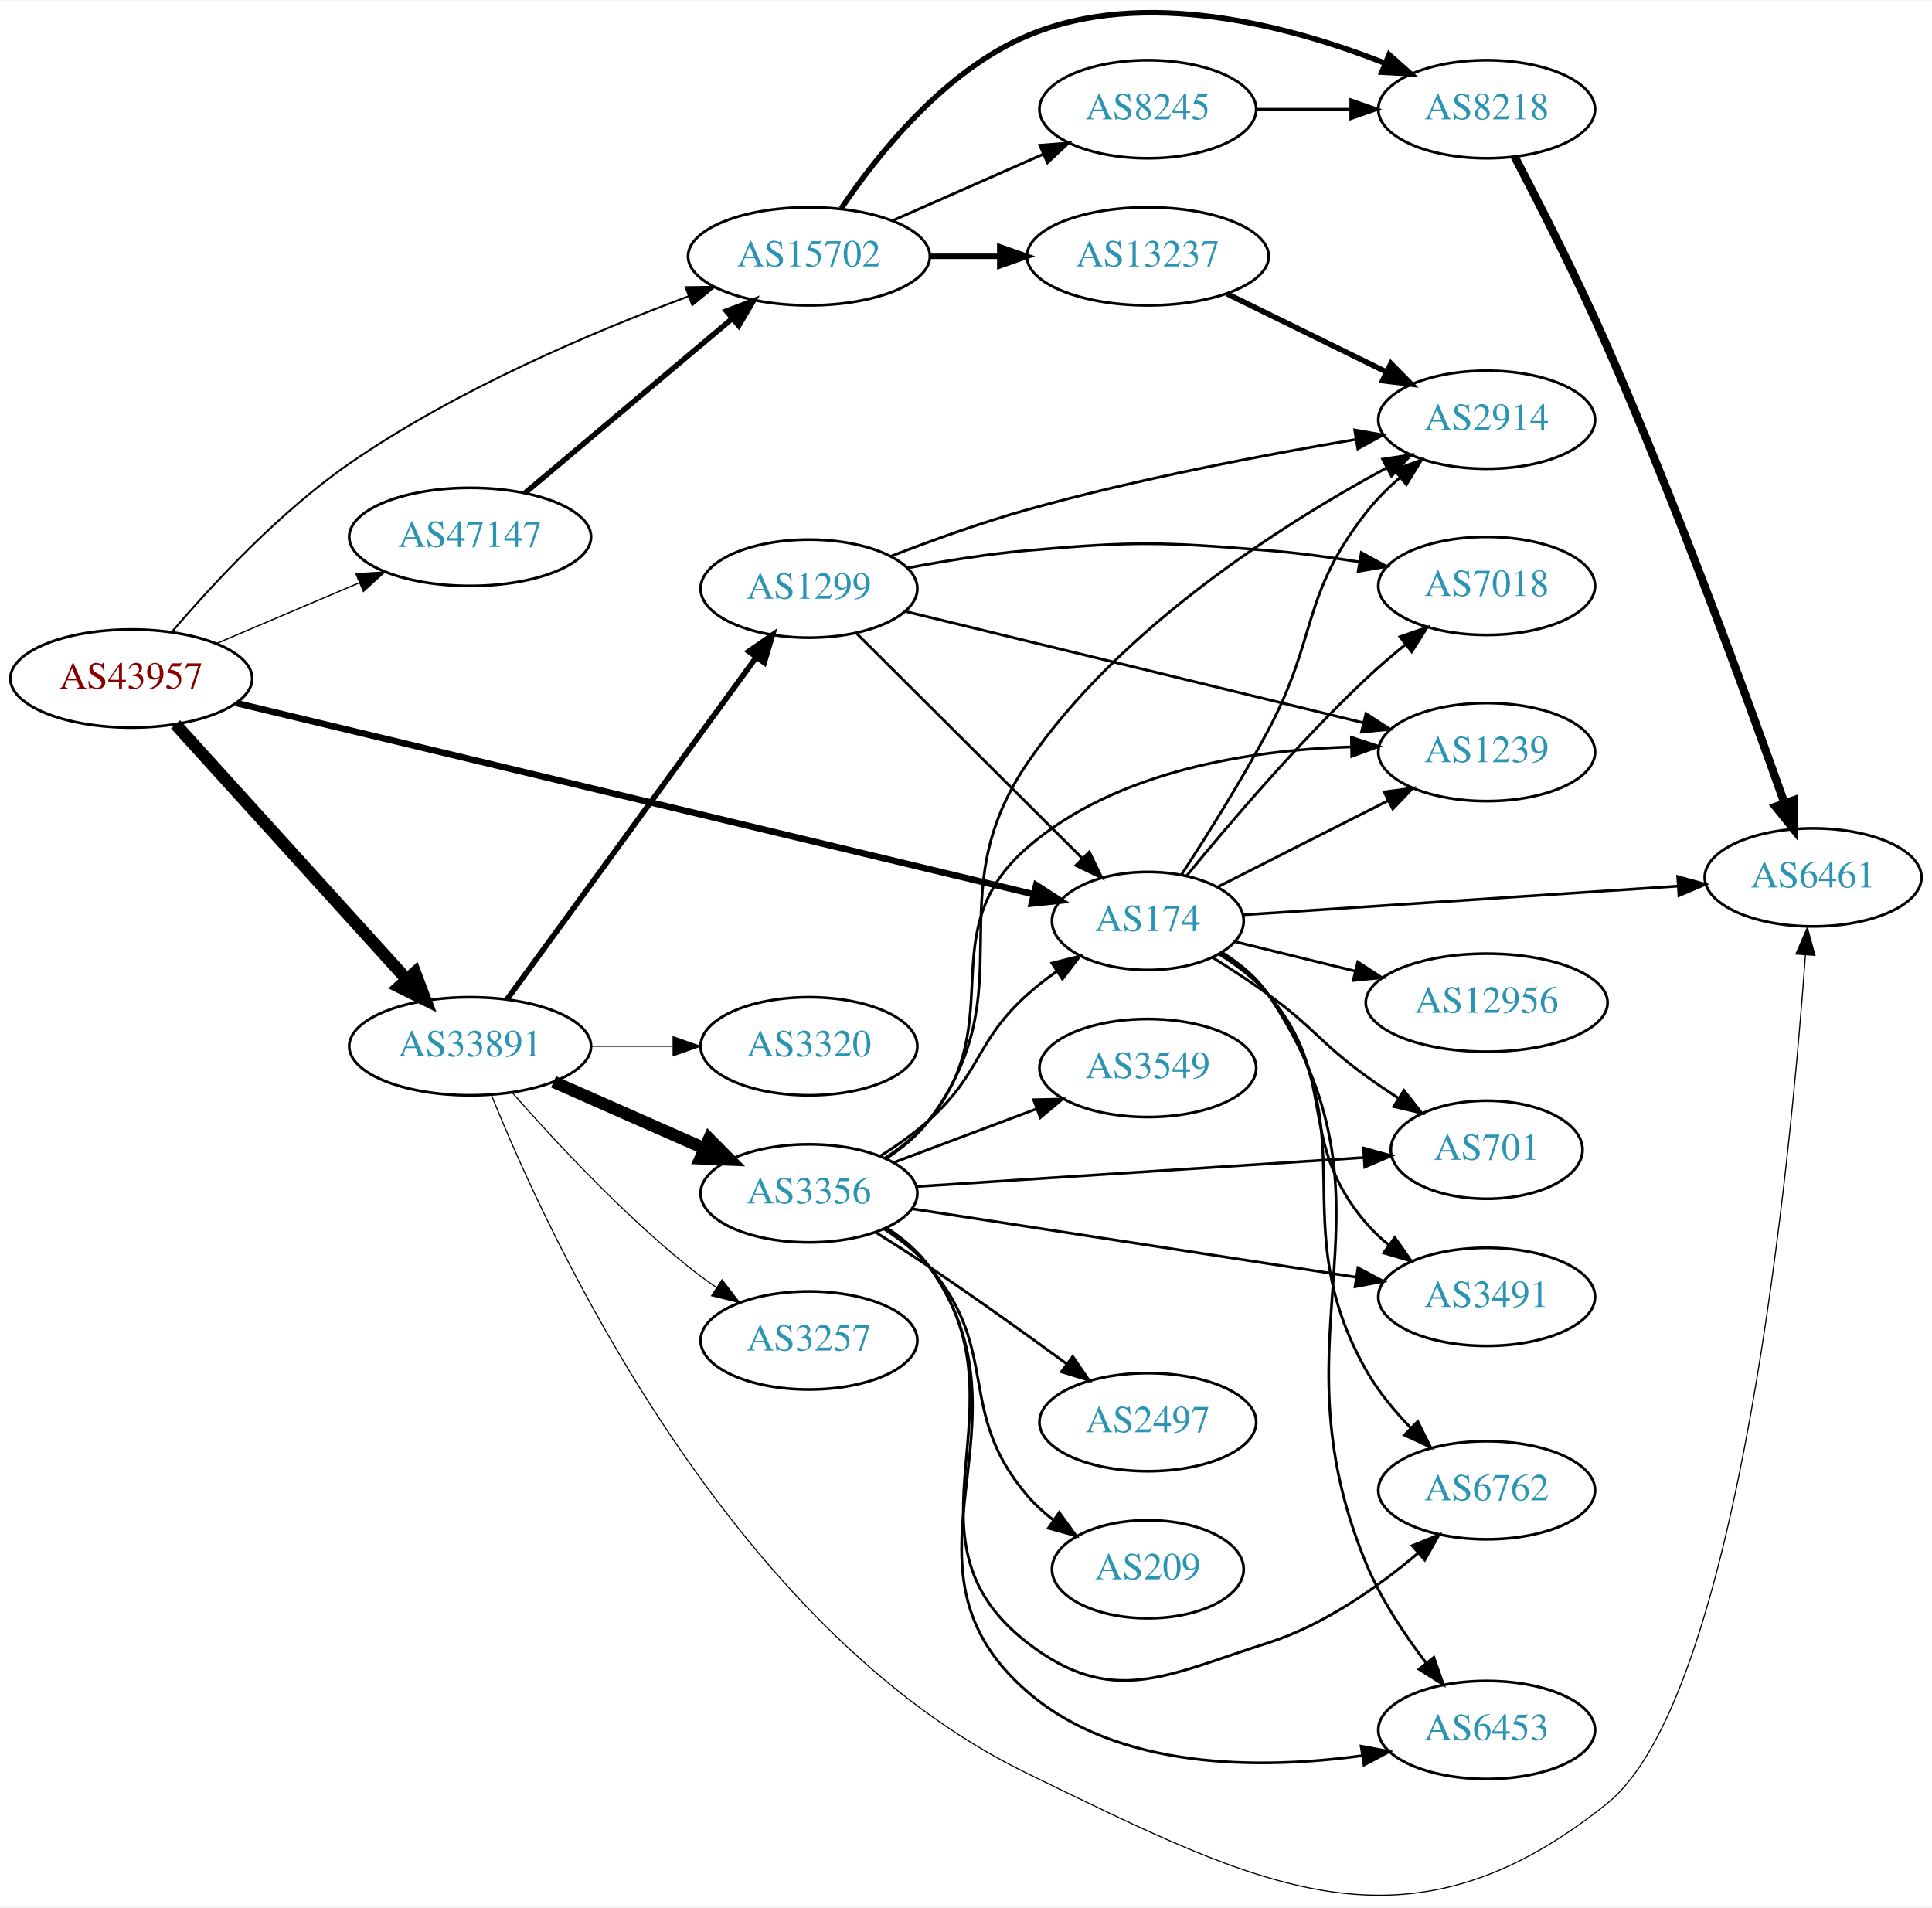
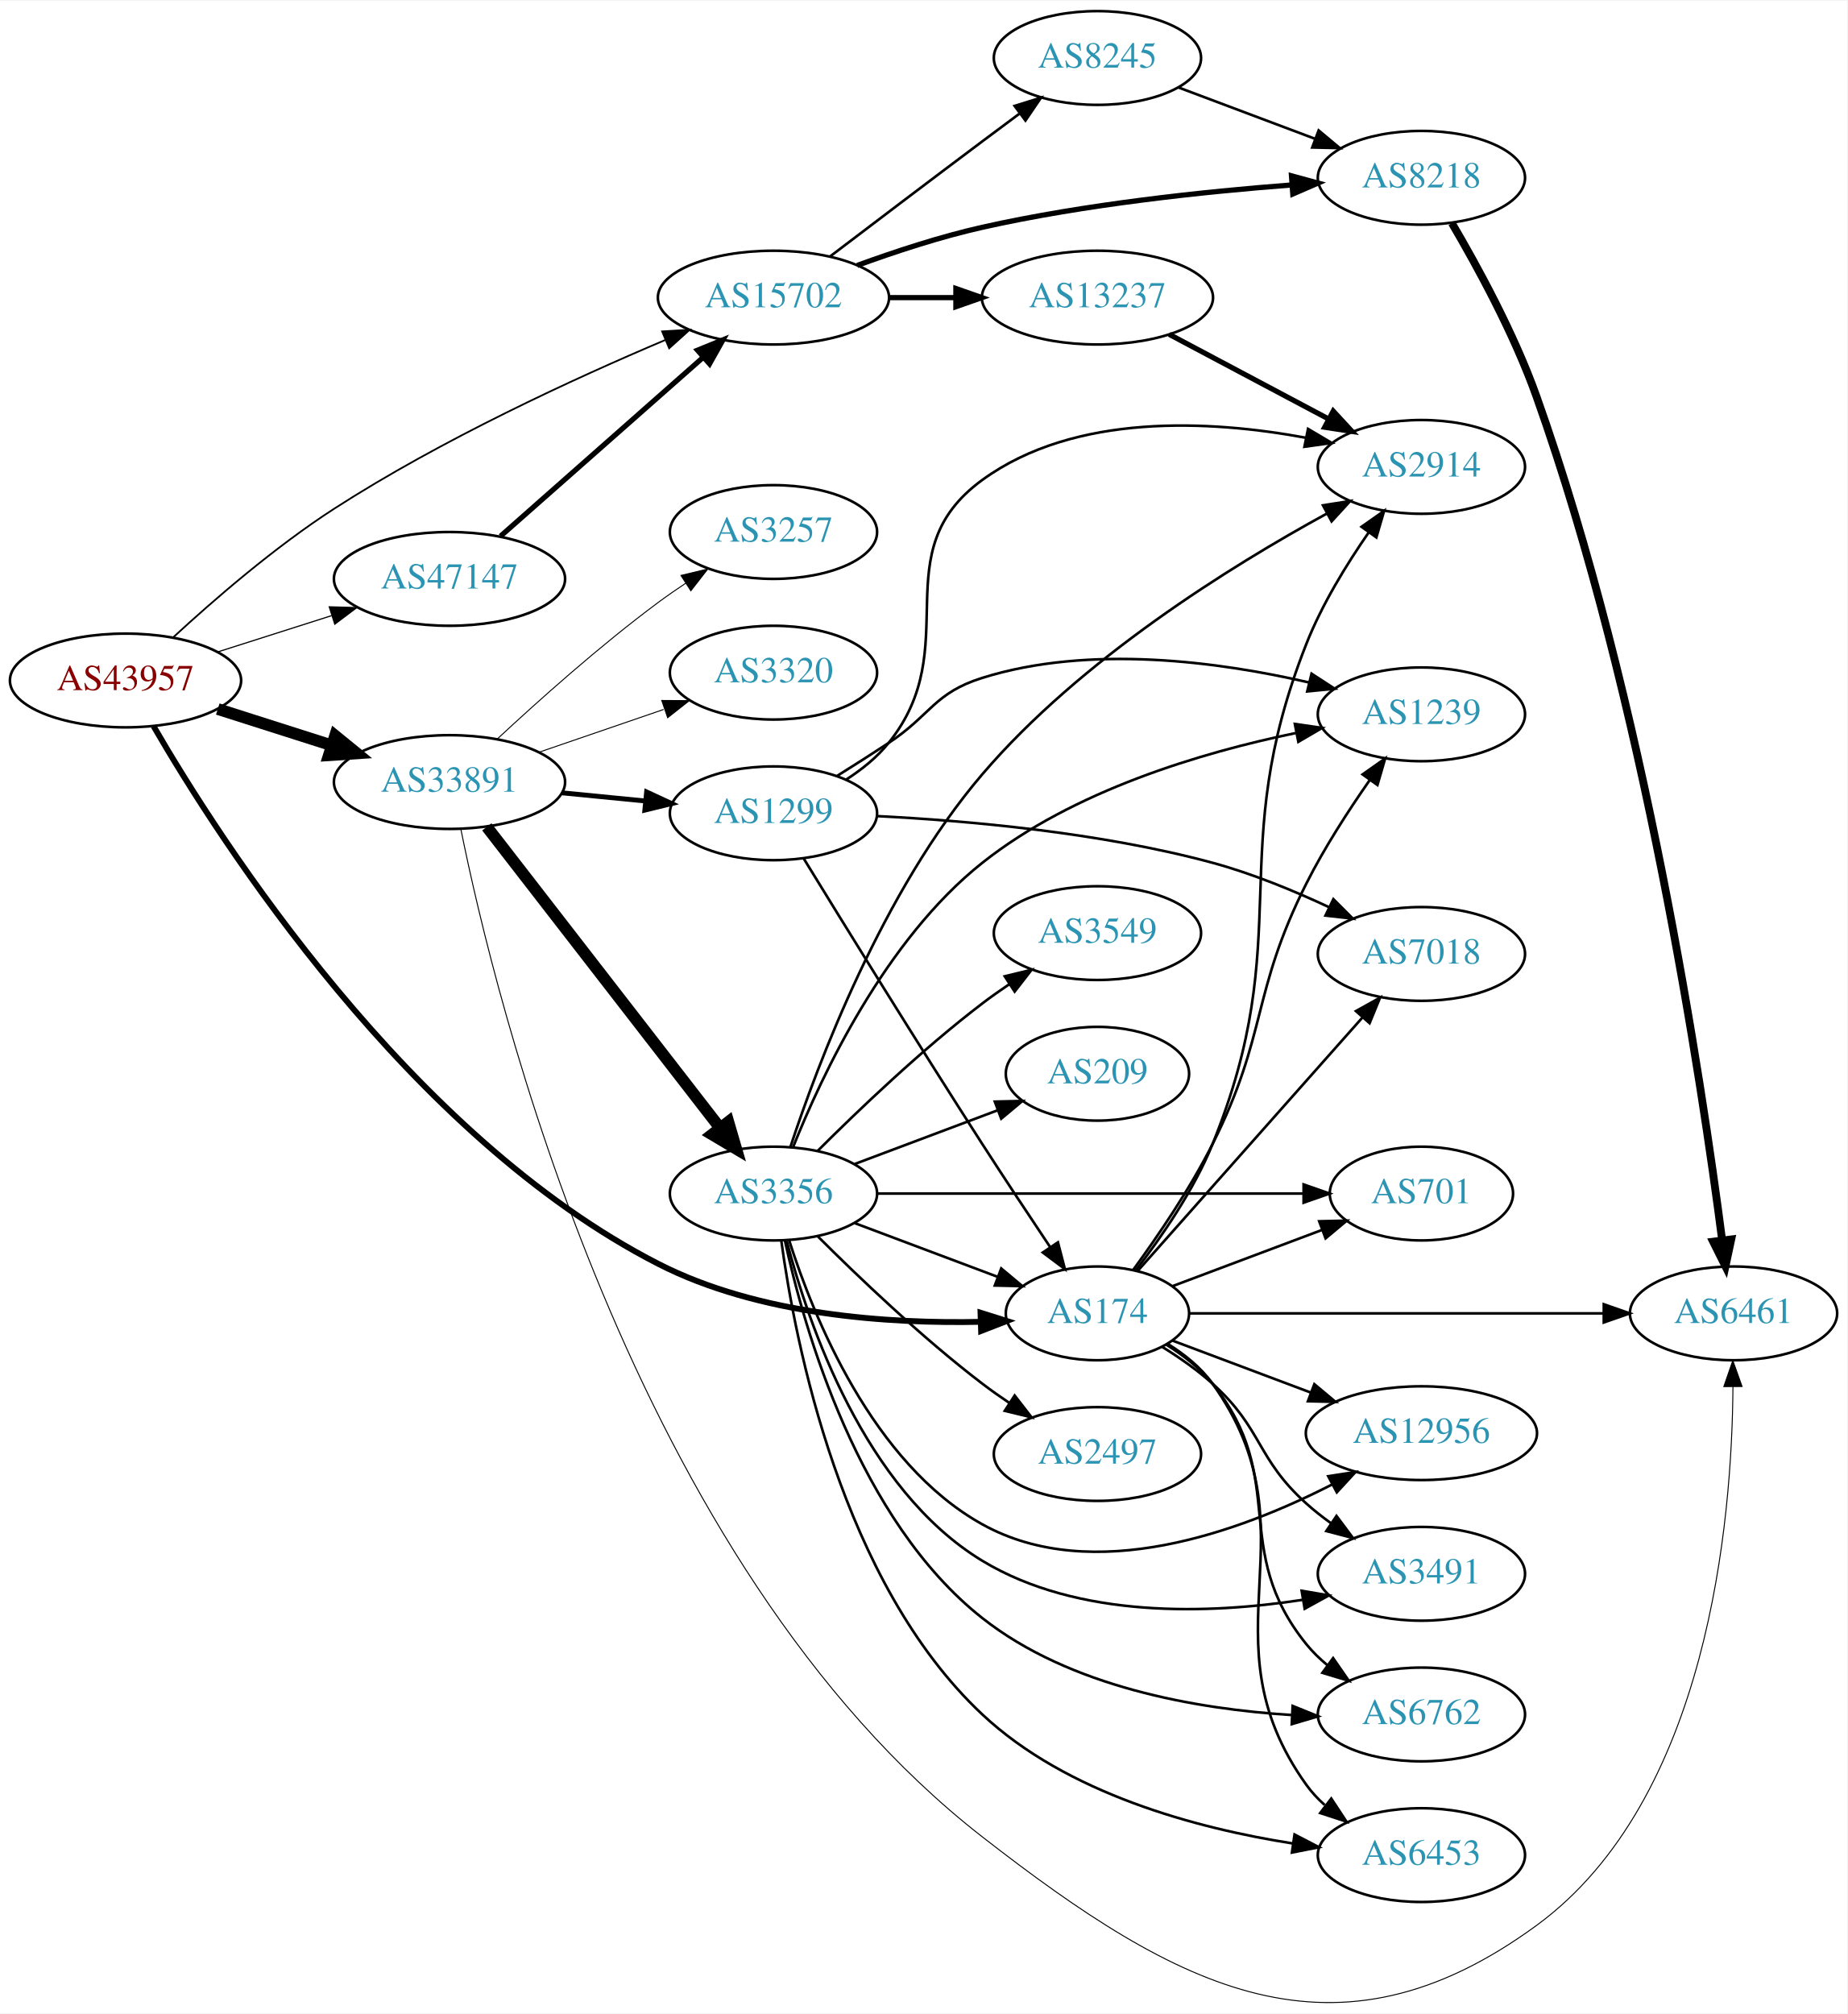
- <svg xmlns="http://www.w3.org/2000/svg" xmlns:xlink="http://www.w3.org/1999/xlink" width="709pt" height="700pt" viewBox="0.00 0.00 709.25 699.89">
-   <g id="graph0" class="graph" transform="scale(1 1) rotate(0) translate(4 695.889)">
-     <polygon fill="white" stroke="none" points="-4,4 -4,-695.889 705.254,-695.889 705.254,4 -4,4" />
+ <svg xmlns="http://www.w3.org/2000/svg" xmlns:xlink="http://www.w3.org/1999/xlink" width="709pt" height="773pt" viewBox="0.00 0.00 709.25 772.74">
+   <g id="graph0" class="graph" transform="scale(1 1) rotate(0) translate(4 768.736)">
+     <polygon fill="white" stroke="none" points="-4,4 -4,-768.736 705.254,-768.736 705.254,4 -4,4" />
    <g id="node1" class="node">
      <g id="a_node1">
        <a xlink:href="/asn/43957" xlink:title="AS43957 ~ WNT Telecommunication GmbH [AT]">
-           <ellipse fill="#ffffff" stroke="black" cx="44.196" cy="-446.969" rx="44.393" ry="18" />
-           <text text-anchor="middle" x="44.196" y="-443.269" font-family="Times,serif" font-size="14.00" fill="#880000">AS43957</text>
+           <ellipse fill="#ffffff" stroke="black" cx="44.196" cy="-507.736" rx="44.393" ry="18" />
+           <text text-anchor="middle" x="44.196" y="-504.036" font-family="Times,serif" font-size="14.00" fill="#880000">AS43957</text>
        </a>
      </g>
    </g>
    <g id="node2" class="node">
      <g id="a_node2">
        <a xlink:href="/asn/174" xlink:title="AS174 ~ Cogent Communications [US]">
-           <ellipse fill="#ffffff" stroke="black" cx="417.373" cy="-357.969" rx="35.194" ry="18" />
-           <text text-anchor="middle" x="417.373" y="-354.269" font-family="Times,serif" font-size="14.00" fill="#2c94b3">AS174</text>
+           <ellipse fill="#ffffff" stroke="black" cx="417.373" cy="-264.736" rx="35.194" ry="18" />
+           <text text-anchor="middle" x="417.373" y="-261.036" font-family="Times,serif" font-size="14.00" fill="#2c94b3">AS174</text>
        </a>
      </g>
    </g>
    <g id="edge1" class="edge">
-       <path fill="none" stroke="black" stroke-width="2.368" d="M82.829,-437.945C152.832,-421.16 302.529,-385.266 375.157,-367.851" />
-       <polygon fill="black" stroke="black" stroke-width="2.368" points="376.386,-371.156 385.294,-365.421 374.754,-364.349 376.386,-371.156" />
+       <path fill="none" stroke="black" stroke-width="2.25" d="M54.984,-490.131C80.378,-446.374 153.116,-332.693 248.784,-283.736 287.337,-264.007 337.281,-260.733 372.585,-261.485" />
+       <polygon fill="black" stroke="black" stroke-width="2.25" points="372.478,-264.983 382.587,-261.813 372.707,-257.987 372.478,-264.983" />
    </g>
    <g id="node3" class="node">
      <g id="a_node3">
        <a xlink:href="/asn/15702" xlink:title="AS15702 ~ Onstage Online GmbH [AT]">
-           <ellipse fill="#ffffff" stroke="black" cx="292.98" cy="-601.969" rx="44.393" ry="18" />
-           <text text-anchor="middle" x="292.98" y="-598.269" font-family="Times,serif" font-size="14.00" fill="#2c94b3">AS15702</text>
+           <ellipse fill="#ffffff" stroke="black" cx="292.98" cy="-654.736" rx="44.393" ry="18" />
+           <text text-anchor="middle" x="292.98" y="-651.036" font-family="Times,serif" font-size="14.00" fill="#2c94b3">AS15702</text>
        </a>
      </g>
    </g>
    <g id="edge2" class="edge">
-       <path fill="none" stroke="black" stroke-width="0.711" d="M59.195,-464.185C73.981,-481.525 98.674,-508.187 124.392,-525.969 163.423,-552.956 213.58,-574.212 248.812,-587.302" />
-       <polygon fill="black" stroke="black" stroke-width="0.711" points="247.738,-590.636 258.332,-590.776 250.137,-584.06 247.738,-590.636" />
+       <path fill="none" stroke="black" stroke-width="0.675" d="M62.466,-524.267C77.893,-538.494 101.525,-558.998 124.392,-573.736 165.483,-600.219 216.532,-623.688 251.42,-638.457" />
+       <polygon fill="black" stroke="black" stroke-width="0.675" points="250.235,-641.755 260.811,-642.387 252.937,-635.297 250.235,-641.755" />
    </g>
    <g id="node4" class="node">
      <g id="a_node4">
        <a xlink:href="/asn/33891" xlink:title="AS33891 ~ CORE-BACKBONE GMBH GLOBAL NETWORK [DE]">
-           <ellipse fill="#ffffff" stroke="black" cx="168.588" cy="-311.969" rx="44.393" ry="18" />
-           <text text-anchor="middle" x="168.588" y="-308.269" font-family="Times,serif" font-size="14.00" fill="#2c94b3">AS33891</text>
+           <ellipse fill="#ffffff" stroke="black" cx="168.588" cy="-468.736" rx="44.393" ry="18" />
+           <text text-anchor="middle" x="168.588" y="-465.036" font-family="Times,serif" font-size="14.00" fill="#2c94b3">AS33891</text>
        </a>
      </g>
    </g>
    <g id="edge3" class="edge">
-       <path fill="none" stroke="black" stroke-width="4.5" d="M60.45,-430.144C81.796,-406.599 120.718,-363.667 145.31,-336.542" />
-       <polygon fill="black" stroke="black" stroke-width="4.5" points="148.343,-339.059 152.142,-329.006 142.509,-333.77 148.343,-339.059" />
+       <path fill="none" stroke="black" stroke-width="4.5" d="M79.615,-496.769C93.172,-492.448 108.914,-487.432 123.302,-482.848" />
+       <polygon fill="black" stroke="black" stroke-width="4.5" points="124.671,-486.544 133.004,-479.756 122.28,-479.041 124.671,-486.544" />
    </g>
    <g id="node5" class="node">
      <g id="a_node5">
        <a xlink:href="/asn/47147" xlink:title="AS47147 ~ ANEXIA Internetdienstleistungs GmbH [AT]">
-           <ellipse fill="#ffffff" stroke="black" cx="168.588" cy="-498.969" rx="44.393" ry="18" />
-           <text text-anchor="middle" x="168.588" y="-495.269" font-family="Times,serif" font-size="14.00" fill="#2c94b3">AS47147</text>
+           <ellipse fill="#ffffff" stroke="black" cx="168.588" cy="-546.736" rx="44.393" ry="18" />
+           <text text-anchor="middle" x="168.588" y="-543.036" font-family="Times,serif" font-size="14.00" fill="#2c94b3">AS47147</text>
        </a>
      </g>
    </g>
    <g id="edge4" class="edge">
-       <path fill="none" stroke="black" stroke-width="0.474" d="M75.45,-459.823C91.191,-466.51 110.638,-474.773 127.603,-481.98" />
-       <polygon fill="black" stroke="black" stroke-width="0.474" points="126.685,-485.393 137.258,-486.083 129.423,-478.951 126.685,-485.393" />
+       <path fill="none" stroke="black" stroke-width="0.45" d="M79.615,-518.703C93.172,-523.023 108.914,-528.04 123.302,-532.624" />
+       <polygon fill="black" stroke="black" stroke-width="0.45" points="122.413,-536.014 133.004,-535.716 124.538,-529.345 122.413,-536.014" />
    </g>
    <g id="node6" class="node">
      <g id="a_node6">
-         <a xlink:href="/asn/6762" xlink:title="AS6762 ~ TELECOM ITALIA SPARKLE S.p.A. [IT]">
-           <ellipse fill="#ffffff" stroke="black" cx="541.765" cy="-148.969" rx="39.794" ry="18" />
-           <text text-anchor="middle" x="541.765" y="-145.269" font-family="Times,serif" font-size="14.00" fill="#2c94b3">AS6762</text>
+         <a xlink:href="/asn/2914" xlink:title="AS2914 ~ NTT America, Inc. [US]">
+           <ellipse fill="#ffffff" stroke="black" cx="541.765" cy="-589.736" rx="39.794" ry="18" />
+           <text text-anchor="middle" x="541.765" y="-586.036" font-family="Times,serif" font-size="14.00" fill="#2c94b3">AS2914</text>
        </a>
      </g>
    </g>
    <g id="edge5" class="edge">
-       <path fill="none" stroke="black" d="M444.262,-346.171C450.713,-342.156 457.065,-337.098 461.569,-330.969 499.1,-279.889 466.311,-248.112 497.569,-192.969 501.894,-185.338 507.876,-178.085 514.01,-171.749" />
-       <polygon fill="black" stroke="black" points="516.463,-174.245 521.192,-164.764 511.583,-169.227 516.463,-174.245" />
+       <path fill="none" stroke="black" d="M432.133,-281.321C441.828,-293.862 454.326,-311.911 461.569,-329.736 494.251,-410.17 465.717,-440.969 497.569,-521.736 503.514,-536.812 512.927,-552.172 521.451,-564.47" />
+       <polygon fill="black" stroke="black" points="518.772,-566.741 527.438,-572.836 524.464,-562.667 518.772,-566.741" />
    </g>
    <g id="node7" class="node">
      <g id="a_node7">
-         <a xlink:href="/asn/1239" xlink:title="AS1239 ~ Sprint [US]">
-           <ellipse fill="#ffffff" stroke="black" cx="541.765" cy="-419.969" rx="39.794" ry="18" />
-           <text text-anchor="middle" x="541.765" y="-416.269" font-family="Times,serif" font-size="14.00" fill="#2c94b3">AS1239</text>
+         <a xlink:href="/asn/3491" xlink:title="AS3491 ~ PCCW Global, Inc. [US]">
+           <ellipse fill="#ffffff" stroke="black" cx="541.765" cy="-164.736" rx="39.794" ry="18" />
+           <text text-anchor="middle" x="541.765" y="-161.036" font-family="Times,serif" font-size="14.00" fill="#2c94b3">AS3491</text>
        </a>
      </g>
    </g>
    <g id="edge6" class="edge">
-       <path fill="none" stroke="black" d="M442.846,-370.366C460.793,-379.457 485.425,-391.936 505.494,-402.102" />
-       <polygon fill="black" stroke="black" points="504.139,-405.339 514.641,-406.735 507.302,-399.094 504.139,-405.339" />
+       <path fill="none" stroke="black" d="M442.291,-251.839C448.871,-247.759 455.783,-242.942 461.569,-237.736 480.867,-220.371 478.27,-209.101 497.569,-191.736 500.517,-189.083 503.758,-186.531 507.098,-184.127" />
+       <polygon fill="black" stroke="black" points="509.152,-186.963 515.497,-178.477 505.245,-181.154 509.152,-186.963" />
    </g>
    <g id="node8" class="node">
      <g id="a_node8">
-         <a xlink:href="/asn/3491" xlink:title="AS3491 ~ PCCW Global, Inc. [US]">
-           <ellipse fill="#ffffff" stroke="black" cx="541.765" cy="-219.969" rx="39.794" ry="18" />
-           <text text-anchor="middle" x="541.765" y="-216.269" font-family="Times,serif" font-size="14.00" fill="#2c94b3">AS3491</text>
+         <a xlink:href="/asn/6762" xlink:title="AS6762 ~ TELECOM ITALIA SPARKLE S.p.A. [IT]">
+           <ellipse fill="#ffffff" stroke="black" cx="541.765" cy="-110.736" rx="39.794" ry="18" />
+           <text text-anchor="middle" x="541.765" y="-107.036" font-family="Times,serif" font-size="14.00" fill="#2c94b3">AS6762</text>
        </a>
      </g>
    </g>
    <g id="edge7" class="edge">
-       <path fill="none" stroke="black" d="M443.672,-345.703C450.121,-341.686 456.62,-336.744 461.569,-330.969 487.999,-300.127 471.138,-277.811 497.569,-246.969 500.014,-244.115 502.839,-241.464 505.848,-239.028" />
-       <polygon fill="black" stroke="black" points="508.036,-241.766 514.115,-233.089 503.952,-236.081 508.036,-241.766" />
+       <path fill="none" stroke="black" d="M443.902,-252.661C450.351,-248.645 456.793,-243.655 461.569,-237.736 491.229,-200.972 467.909,-174.5 497.569,-137.736 499.929,-134.811 502.696,-132.113 505.669,-129.647" />
+       <polygon fill="black" stroke="black" points="507.861,-132.38 513.886,-123.666 503.742,-126.721 507.861,-132.38" />
    </g>
    <g id="node9" class="node">
      <g id="a_node9">
-         <a xlink:href="/asn/2914" xlink:title="AS2914 ~ NTT America, Inc. [US]">
-           <ellipse fill="#ffffff" stroke="black" cx="541.765" cy="-541.969" rx="39.794" ry="18" />
-           <text text-anchor="middle" x="541.765" y="-538.269" font-family="Times,serif" font-size="14.00" fill="#2c94b3">AS2914</text>
+         <a xlink:href="/asn/6453" xlink:title="AS6453 ~ TATA COMMUNICATIONS (AMERICA) INC [US]">
+           <ellipse fill="#ffffff" stroke="black" cx="541.765" cy="-56.736" rx="39.794" ry="18" />
+           <text text-anchor="middle" x="541.765" y="-53.036" font-family="Times,serif" font-size="14.00" fill="#2c94b3">AS6453</text>
        </a>
      </g>
    </g>
    <g id="edge8" class="edge">
-       <path fill="none" stroke="black" d="M429.66,-374.864C438.772,-388.821 451.662,-409.3 461.569,-427.969 479.845,-462.41 473.558,-477.249 497.569,-507.969 501.095,-512.48 505.341,-516.745 509.776,-520.63" />
-       <polygon fill="black" stroke="black" points="507.879,-523.599 517.848,-527.186 512.292,-518.165 507.879,-523.599" />
+       <path fill="none" stroke="black" d="M444.366,-253.014C450.817,-248.999 457.144,-243.922 461.569,-237.736 502.461,-180.565 456.676,-140.906 497.569,-83.736 499.575,-80.931 501.973,-78.353 504.596,-76" />
+       <polygon fill="black" stroke="black" points="507.149,-78.455 512.976,-69.606 502.903,-72.89 507.149,-78.455" />
    </g>
    <g id="node10" class="node">
      <g id="a_node10">
-         <a xlink:href="/asn/6453" xlink:title="AS6453 ~ TATA COMMUNICATIONS (AMERICA) INC [US]">
-           <ellipse fill="#ffffff" stroke="black" cx="541.765" cy="-60.969" rx="39.794" ry="18" />
-           <text text-anchor="middle" x="541.765" y="-57.269" font-family="Times,serif" font-size="14.00" fill="#2c94b3">AS6453</text>
+         <a xlink:href="/asn/7018" xlink:title="AS7018 ~ AT&amp;T Services, Inc. [US]">
+           <ellipse fill="#ffffff" stroke="black" cx="541.765" cy="-402.736" rx="39.794" ry="18" />
+           <text text-anchor="middle" x="541.765" y="-399.036" font-family="Times,serif" font-size="14.00" fill="#2c94b3">AS7018</text>
        </a>
      </g>
    </g>
    <g id="edge9" class="edge">
-       <path fill="none" stroke="black" d="M444.61,-346.416C451.062,-342.402 457.329,-337.283 461.569,-330.969 514.116,-252.719 461.44,-209.027 497.569,-121.969 502.946,-109.012 511.484,-96.121 519.555,-85.55" />
-       <polygon fill="black" stroke="black" points="522.38,-87.621 525.858,-77.613 516.898,-83.267 522.38,-87.621" />
+       <path fill="none" stroke="black" d="M432.893,-281.108C454.217,-305.151 494.156,-350.184 518.998,-378.194" />
+       <polygon fill="black" stroke="black" points="516.627,-380.795 525.881,-385.955 521.864,-376.151 516.627,-380.795" />
    </g>
    <g id="node11" class="node">
      <g id="a_node11">
-         <a xlink:href="/asn/7018" xlink:title="AS7018 ~ AT&amp;T Services, Inc. [US]">
-           <ellipse fill="#ffffff" stroke="black" cx="541.765" cy="-480.969" rx="39.794" ry="18" />
-           <text text-anchor="middle" x="541.765" y="-477.269" font-family="Times,serif" font-size="14.00" fill="#2c94b3">AS7018</text>
+         <a xlink:href="/asn/1239" xlink:title="AS1239 ~ Sprint [US]">
+           <ellipse fill="#ffffff" stroke="black" cx="541.765" cy="-494.736" rx="39.794" ry="18" />
+           <text text-anchor="middle" x="541.765" y="-491.036" font-family="Times,serif" font-size="14.00" fill="#2c94b3">AS1239</text>
        </a>
      </g>
    </g>
    <g id="edge10" class="edge">
-       <path fill="none" stroke="black" d="M431.586,-374.508C446.691,-392.999 472.57,-423.435 497.569,-446.969 502.02,-451.16 506.949,-455.382 511.837,-459.358" />
-       <polygon fill="black" stroke="black" points="509.921,-462.305 519.934,-465.767 514.266,-456.816 509.921,-462.305" />
+       <path fill="none" stroke="black" d="M431.102,-281.432C440.404,-294.173 452.862,-312.427 461.569,-329.736 482.795,-371.935 476.342,-387.537 497.569,-429.736 504.458,-443.433 513.697,-457.721 521.862,-469.401" />
+       <polygon fill="black" stroke="black" points="519.18,-471.668 527.839,-477.772 524.876,-467.6 519.18,-471.668" />
    </g>
    <g id="node12" class="node">
      <g id="a_node12">
-         <a xlink:href="/asn/12956" xlink:title="AS12956 ~ TELXIUS [ES]">
-           <ellipse fill="#ffffff" stroke="black" cx="541.765" cy="-327.969" rx="44.393" ry="18" />
-           <text text-anchor="middle" x="541.765" y="-324.269" font-family="Times,serif" font-size="14.00" fill="#2c94b3">AS12956</text>
+         <a xlink:href="/asn/701" xlink:title="AS701 ~ UUNET [US]">
+           <ellipse fill="#ffffff" stroke="black" cx="541.765" cy="-310.736" rx="35.194" ry="18" />
+           <text text-anchor="middle" x="541.765" y="-307.036" font-family="Times,serif" font-size="14.00" fill="#2c94b3">AS701</text>
        </a>
      </g>
    </g>
    <g id="edge11" class="edge">
-       <path fill="none" stroke="black" d="M449.257,-350.399C462.606,-347.127 478.529,-343.224 493.322,-339.598" />
-       <polygon fill="black" stroke="black" points="494.457,-342.923 503.336,-337.143 492.791,-336.124 494.457,-342.923" />
+       <path fill="none" stroke="black" d="M446.145,-275.174C463.124,-281.555 485.054,-289.798 503.526,-296.74" />
+       <polygon fill="black" stroke="black" points="502.51,-300.097 513.102,-300.339 504.973,-293.545 502.51,-300.097" />
    </g>
    <g id="node13" class="node">
      <g id="a_node13">
-         <a xlink:href="/asn/701" xlink:title="AS701 ~ UUNET [US]">
-           <ellipse fill="#ffffff" stroke="black" cx="541.765" cy="-273.969" rx="35.194" ry="18" />
-           <text text-anchor="middle" x="541.765" y="-270.269" font-family="Times,serif" font-size="14.00" fill="#2c94b3">AS701</text>
+         <a xlink:href="/asn/12956" xlink:title="AS12956 ~ TELXIUS [ES]">
+           <ellipse fill="#ffffff" stroke="black" cx="541.765" cy="-218.736" rx="44.393" ry="18" />
+           <text text-anchor="middle" x="541.765" y="-215.036" font-family="Times,serif" font-size="14.00" fill="#2c94b3">AS12956</text>
        </a>
      </g>
    </g>
    <g id="edge12" class="edge">
-       <path fill="none" stroke="black" d="M441.174,-344.522C447.869,-340.36 455.122,-335.637 461.569,-330.969 478.438,-318.754 480.699,-313.183 497.569,-300.969 501.296,-298.27 505.292,-295.553 509.295,-292.937" />
-       <polygon fill="black" stroke="black" points="511.409,-295.74 517.964,-287.416 507.649,-289.835 511.409,-295.74" />
+       <path fill="none" stroke="black" d="M446.145,-254.298C461.856,-248.393 481.805,-240.895 499.332,-234.308" />
+       <polygon fill="black" stroke="black" points="500.648,-237.553 508.777,-230.758 498.185,-231 500.648,-237.553" />
    </g>
    <g id="node14" class="node">
      <g id="a_node14">
        <a xlink:href="/asn/6461" xlink:title="AS6461 ~ Zayo Bandwidth [US]">
-           <ellipse fill="#ffffff" stroke="black" cx="661.607" cy="-373.969" rx="39.794" ry="18" />
-           <text text-anchor="middle" x="661.607" y="-370.269" font-family="Times,serif" font-size="14.00" fill="#2c94b3">AS6461</text>
+           <ellipse fill="#ffffff" stroke="black" cx="661.607" cy="-264.736" rx="39.794" ry="18" />
+           <text text-anchor="middle" x="661.607" y="-261.036" font-family="Times,serif" font-size="14.00" fill="#2c94b3">AS6461</text>
        </a>
      </g>
    </g>
    <g id="edge13" class="edge">
-       <path fill="none" stroke="black" d="M452.309,-360.21C493.918,-362.959 564.727,-367.636 612.08,-370.764" />
-       <polygon fill="black" stroke="black" points="611.895,-374.259 622.104,-371.426 612.356,-367.274 611.895,-374.259" />
+       <path fill="none" stroke="black" d="M452.565,-264.736C494.118,-264.736 564.521,-264.736 611.775,-264.736" />
+       <polygon fill="black" stroke="black" points="611.783,-268.236 621.783,-264.736 611.783,-261.236 611.783,-268.236" />
    </g>
    <g id="node15" class="node">
      <g id="a_node15">
-         <a xlink:href="/asn/13237" xlink:title="AS13237 ~ European Backbone of AS13237 [DE]">
-           <ellipse fill="#ffffff" stroke="black" cx="417.373" cy="-601.969" rx="44.393" ry="18" />
-           <text text-anchor="middle" x="417.373" y="-598.269" font-family="Times,serif" font-size="14.00" fill="#2c94b3">AS13237</text>
+         <a xlink:href="/asn/8218" xlink:title="AS8218 ~ legacy Neotelecoms [FR]">
+           <ellipse fill="#ffffff" stroke="black" cx="541.765" cy="-700.736" rx="39.794" ry="18" />
+           <text text-anchor="middle" x="541.765" y="-697.036" font-family="Times,serif" font-size="14.00" fill="#2c94b3">AS8218</text>
        </a>
      </g>
    </g>
    <g id="edge14" class="edge">
-       <path fill="none" stroke="black" stroke-width="2" d="M337.476,-601.969C345.682,-601.969 354.353,-601.969 362.826,-601.969" />
-       <polygon fill="black" stroke="black" stroke-width="2" points="363.017,-605.469 373.017,-601.969 363.017,-598.469 363.017,-605.469" />
+       <path fill="none" stroke="black" stroke-width="2" d="M325.134,-667.095C339.546,-672.36 357.018,-678.11 373.176,-681.736 412.663,-690.596 458.358,-695.427 492.05,-697.997" />
+       <polygon fill="black" stroke="black" stroke-width="2" points="491.874,-701.494 502.101,-698.724 492.379,-694.512 491.874,-701.494" />
    </g>
    <g id="node16" class="node">
      <g id="a_node16">
-         <a xlink:href="/asn/8218" xlink:title="AS8218 ~ legacy Neotelecoms [FR]">
-           <ellipse fill="#ffffff" stroke="black" cx="541.765" cy="-655.969" rx="39.794" ry="18" />
-           <text text-anchor="middle" x="541.765" y="-652.269" font-family="Times,serif" font-size="14.00" fill="#2c94b3">AS8218</text>
+         <a xlink:href="/asn/13237" xlink:title="AS13237 ~ European Backbone of AS13237 [DE]">
+           <ellipse fill="#ffffff" stroke="black" cx="417.373" cy="-654.736" rx="44.393" ry="18" />
+           <text text-anchor="middle" x="417.373" y="-651.036" font-family="Times,serif" font-size="14.00" fill="#2c94b3">AS13237</text>
        </a>
      </g>
    </g>
    <g id="edge15" class="edge">
-       <path fill="none" stroke="black" stroke-width="2" d="M304.825,-619.559C318.132,-639.274 342.722,-670.153 373.176,-682.969 416.006,-700.993 469.652,-686.571 504.543,-672.835" />
-       <polygon fill="black" stroke="black" stroke-width="2" points="505.943,-676.044 513.862,-669.006 503.282,-669.569 505.943,-676.044" />
+       <path fill="none" stroke="black" stroke-width="2" d="M337.476,-654.736C345.682,-654.736 354.353,-654.736 362.826,-654.736" />
+       <polygon fill="black" stroke="black" stroke-width="2" points="363.017,-658.236 373.017,-654.736 363.017,-651.236 363.017,-658.236" />
    </g>
    <g id="node17" class="node">
      <g id="a_node17">
        <a xlink:href="/asn/8245" xlink:title="AS8245 ~ Video-Broadcast GmbH [AT]">
-           <ellipse fill="#ffffff" stroke="black" cx="417.373" cy="-655.969" rx="39.794" ry="18" />
-           <text text-anchor="middle" x="417.373" y="-652.269" font-family="Times,serif" font-size="14.00" fill="#2c94b3">AS8245</text>
+           <ellipse fill="#ffffff" stroke="black" cx="417.373" cy="-746.736" rx="39.794" ry="18" />
+           <text text-anchor="middle" x="417.373" y="-743.036" font-family="Times,serif" font-size="14.00" fill="#2c94b3">AS8245</text>
        </a>
      </g>
    </g>
    <g id="edge16" class="edge">
-       <path fill="none" stroke="black" d="M323.608,-615.041C340.203,-622.362 361.062,-631.566 378.795,-639.39" />
-       <polygon fill="black" stroke="black" points="377.717,-642.739 388.279,-643.574 380.543,-636.335 377.717,-642.739" />
+       <path fill="none" stroke="black" d="M314.777,-670.588C330.724,-682.72 353.297,-699.843 373.176,-714.736 377.751,-718.163 382.61,-721.783 387.354,-725.306" />
+       <polygon fill="black" stroke="black" points="385.568,-728.338 395.685,-731.481 389.736,-722.714 385.568,-728.338" />
    </g>
    <g id="edge24" class="edge">
-       <path fill="none" stroke="black" stroke-width="0.409" d="M176.424,-294.017C196.914,-243.144 263.299,-98.267 373.176,-44.969 458.379,-3.64 512.169,25.38 585.961,-33.969 634.661,-73.137 653.394,-270.947 658.793,-345.491" />
-       <polygon fill="black" stroke="black" stroke-width="0.409" points="655.308,-345.829 659.495,-355.562 662.291,-345.342 655.308,-345.829" />
+       <path fill="none" stroke="black" stroke-width="0.375" d="M172.941,-450.706C185.837,-386.7 238.426,-168.641 373.176,-63.736 448.746,-4.904 508.667,26.812 585.961,-29.736 652.083,-78.11 661.059,-185.499 661.379,-236.627" />
+       <polygon fill="black" stroke="black" stroke-width="0.375" points="657.879,-236.625 661.333,-246.641 664.879,-236.657 657.879,-236.625" />
    </g>
    <g id="node18" class="node">
      <g id="a_node18">
-         <a xlink:href="/asn/3257" xlink:title="AS3257 ~ GTT [DE]">
-           <ellipse fill="#ffffff" stroke="black" cx="292.98" cy="-203.969" rx="39.794" ry="18" />
-           <text text-anchor="middle" x="292.98" y="-200.269" font-family="Times,serif" font-size="14.00" fill="#2c94b3">AS3257</text>
+         <a xlink:href="/asn/3356" xlink:title="AS3356 ~ Level 3 Parent, LLC [US]">
+           <ellipse fill="#ffffff" stroke="black" cx="292.98" cy="-310.736" rx="39.794" ry="18" />
+           <text text-anchor="middle" x="292.98" y="-307.036" font-family="Times,serif" font-size="14.00" fill="#2c94b3">AS3356</text>
        </a>
      </g>
    </g>
    <g id="edge20" class="edge">
-       <path fill="none" stroke="black" stroke-width="0.409" d="M184.021,-294.986C199.152,-277.74 224.116,-250.821 248.784,-230.969 252.04,-228.349 255.565,-225.776 259.149,-223.323" />
-       <polygon fill="black" stroke="black" stroke-width="0.409" points="261.068,-226.25 267.522,-217.848 257.237,-220.392 261.068,-226.25" />
+       <path fill="none" stroke="black" stroke-width="4.5" d="M182.919,-451.526C204.531,-423.627 247.318,-368.392 272.395,-336.019" />
+       <polygon fill="black" stroke="black" stroke-width="4.5" points="275.655,-338.241 278.666,-327.924 269.429,-333.419 275.655,-338.241" />
    </g>
    <g id="node19" class="node">
      <g id="a_node19">
-         <a xlink:href="/asn/3356" xlink:title="AS3356 ~ Level 3 Parent, LLC [US]">
-           <ellipse fill="#ffffff" stroke="black" cx="292.98" cy="-257.969" rx="39.794" ry="18" />
-           <text text-anchor="middle" x="292.98" y="-254.269" font-family="Times,serif" font-size="14.00" fill="#2c94b3">AS3356</text>
+         <a xlink:href="/asn/3257" xlink:title="AS3257 ~ GTT [DE]">
+           <ellipse fill="#ffffff" stroke="black" cx="292.98" cy="-564.736" rx="39.794" ry="18" />
+           <text text-anchor="middle" x="292.98" y="-561.036" font-family="Times,serif" font-size="14.00" fill="#2c94b3">AS3257</text>
        </a>
      </g>
    </g>
    <g id="edge21" class="edge">
-       <path fill="none" stroke="black" stroke-width="4.5" d="M199.216,-298.897C215.81,-291.575 236.67,-282.372 254.403,-274.548" />
-       <polygon fill="black" stroke="black" stroke-width="4.5" points="256.327,-278.003 263.887,-270.364 253.148,-270.798 256.327,-278.003" />
+       <path fill="none" stroke="black" stroke-width="0.375" d="M186.846,-485.191C202.457,-499.724 226.367,-521.126 248.784,-537.736 252.142,-540.224 255.731,-542.713 259.353,-545.118" />
+       <polygon fill="black" stroke="black" stroke-width="0.375" points="257.466,-548.066 267.768,-550.538 261.256,-542.181 257.466,-548.066" />
    </g>
    <g id="node20" class="node">
      <g id="a_node20">
        <a xlink:href="/asn/1299" xlink:title="AS1299 ~ Telia Carrier [EU]">
-           <ellipse fill="#ffffff" stroke="black" cx="292.98" cy="-479.969" rx="39.794" ry="18" />
-           <text text-anchor="middle" x="292.98" y="-476.269" font-family="Times,serif" font-size="14.00" fill="#2c94b3">AS1299</text>
+           <ellipse fill="#ffffff" stroke="black" cx="292.98" cy="-456.736" rx="39.794" ry="18" />
+           <text text-anchor="middle" x="292.98" y="-453.036" font-family="Times,serif" font-size="14.00" fill="#2c94b3">AS1299</text>
        </a>
      </g>
    </g>
    <g id="edge22" class="edge">
-       <path fill="none" stroke="black" stroke-width="2.045" d="M182.225,-329.315C203.959,-359.147 248.498,-420.283 273.645,-454.8" />
-       <polygon fill="black" stroke="black" stroke-width="2.045" points="270.877,-456.946 279.594,-462.967 276.535,-452.824 270.877,-456.946" />
+       <path fill="none" stroke="black" stroke-width="1.875" d="M211.709,-464.606C222.084,-463.589 233.272,-462.492 243.906,-461.449" />
+       <polygon fill="black" stroke="black" stroke-width="1.875" points="244.276,-464.93 253.886,-460.471 243.593,-457.963 244.276,-464.93" />
    </g>
    <g id="node21" class="node">
      <g id="a_node21">
        <a xlink:href="/asn/3320" xlink:title="AS3320 ~ DTAG [DE]">
-           <ellipse fill="#ffffff" stroke="black" cx="292.98" cy="-311.969" rx="39.794" ry="18" />
-           <text text-anchor="middle" x="292.98" y="-308.269" font-family="Times,serif" font-size="14.00" fill="#2c94b3">AS3320</text>
+           <ellipse fill="#ffffff" stroke="black" cx="292.98" cy="-510.736" rx="39.794" ry="18" />
+           <text text-anchor="middle" x="292.98" y="-507.036" font-family="Times,serif" font-size="14.00" fill="#2c94b3">AS3320</text>
        </a>
      </g>
    </g>
    <g id="edge23" class="edge">
-       <path fill="none" stroke="black" stroke-width="0.409" d="M213.084,-311.969C222.773,-311.969 233.11,-311.969 243.002,-311.969" />
-       <polygon fill="black" stroke="black" stroke-width="0.409" points="243.105,-315.469 253.105,-311.969 243.105,-308.469 243.105,-315.469" />
-     </g>
-     <g id="edge39" class="edge">
-       <path fill="none" stroke="black" stroke-width="2" d="M188.712,-515.063C209.16,-532.271 241.755,-559.701 264.85,-579.137" />
-       <polygon fill="black" stroke="black" stroke-width="2" points="262.682,-581.887 272.587,-585.648 267.189,-576.531 262.682,-581.887" />
+       <path fill="none" stroke="black" stroke-width="0.375" d="M203.032,-480.213C217.78,-485.273 235.255,-491.27 250.795,-496.603" />
+       <polygon fill="black" stroke="black" stroke-width="0.375" points="250.085,-500.06 260.68,-499.995 252.357,-493.439 250.085,-500.06" />
+     </g>
+     <g id="edge40" class="edge">
+       <path fill="none" stroke="black" stroke-width="2" d="M188.177,-563.139C208.875,-581.403 242.481,-611.057 265.826,-631.657" />
+       <polygon fill="black" stroke="black" stroke-width="2" points="263.804,-634.54 273.618,-638.533 268.435,-629.292 263.804,-634.54" />
    </g>
    <g id="edge17" class="edge">
-       <path fill="none" stroke="black" stroke-width="2" d="M446.452,-588.204C463.84,-579.68 486.332,-568.653 504.99,-559.507" />
-       <polygon fill="black" stroke="black" stroke-width="2" points="506.637,-562.597 514.075,-555.053 503.556,-556.312 506.637,-562.597" />
+       <path fill="none" stroke="black" stroke-width="3" d="M553.462,-683.33C563.218,-666.757 577.382,-640.836 585.961,-616.736 627.462,-500.145 649.433,-353.209 657.248,-292.713" />
+       <polygon fill="black" stroke="black" stroke-width="3" points="660.723,-293.136 658.504,-282.776 653.778,-292.258 660.723,-293.136" />
    </g>
    <g id="edge18" class="edge">
-       <path fill="none" stroke="black" stroke-width="3" d="M552.033,-638.539C561.138,-621.139 575.194,-593.525 585.961,-568.969 611.707,-510.25 637.509,-439.586 651,-401.513" />
-       <polygon fill="black" stroke="black" stroke-width="3" points="654.444,-402.27 654.469,-391.675 647.843,-399.943 654.444,-402.27" />
+       <path fill="none" stroke="black" stroke-width="2" d="M444.93,-640.632C462.895,-631.091 486.799,-618.396 506.239,-608.072" />
+       <polygon fill="black" stroke="black" stroke-width="2" points="507.908,-611.149 515.098,-603.367 504.625,-604.966 507.908,-611.149" />
    </g>
    <g id="edge19" class="edge">
-       <path fill="none" stroke="black" d="M457.098,-655.969C468.037,-655.969 480.087,-655.969 491.553,-655.969" />
-       <polygon fill="black" stroke="black" points="491.871,-659.469 501.871,-655.969 491.871,-652.469 491.871,-659.469" />
+       <path fill="none" stroke="black" d="M448.627,-735.365C464.367,-729.449 483.814,-722.14 500.779,-715.764" />
+       <polygon fill="black" stroke="black" points="502.305,-718.93 510.434,-712.135 499.842,-712.377 502.305,-718.93" />
+     </g>
+     <g id="edge25" class="edge">
+       <path fill="none" stroke="black" d="M324.235,-299.365C340.839,-293.125 361.568,-285.334 379.157,-278.723" />
+       <polygon fill="black" stroke="black" points="380.43,-281.984 388.559,-275.189 377.967,-275.431 380.43,-281.984" />
    </g>
    <g id="edge34" class="edge">
-       <path fill="none" stroke="black" d="M319.249,-271.71C325.416,-275.605 331.786,-280.118 337.176,-284.969 356.475,-302.334 353.878,-313.604 373.176,-330.969 376.521,-333.978 380.242,-336.858 384.058,-339.54" />
-       <polygon fill="black" stroke="black" points="382.178,-342.493 392.455,-345.072 386.03,-336.648 382.178,-342.493" />
+       <path fill="none" stroke="black" d="M299.472,-328.6C309.855,-360.204 334.823,-426.864 373.176,-471.736 410.902,-515.873 468.621,-551.685 505.52,-571.852" />
+       <polygon fill="black" stroke="black" points="503.962,-574.988 514.427,-576.638 507.275,-568.822 503.962,-574.988" />
+     </g>
+     <g id="edge26" class="edge">
+       <path fill="none" stroke="black" d="M298.087,-292.465C306.25,-260.975 327.784,-197.219 373.176,-169.736 410.003,-147.439 460.215,-149.236 496.054,-154.73" />
+       <polygon fill="black" stroke="black" points="495.777,-158.233 506.22,-156.446 496.942,-151.331 495.777,-158.233" />
+     </g>
+     <g id="edge35" class="edge">
+       <path fill="none" stroke="black" d="M297.347,-292.813C304.699,-258.891 325.503,-185.344 373.176,-147.736 406.817,-121.198 455.546,-112.8 491.796,-110.535" />
+       <polygon fill="black" stroke="black" points="492.321,-114.014 502.14,-110.033 491.981,-107.022 492.321,-114.014" />
+     </g>
+     <g id="edge27" class="edge">
+       <path fill="none" stroke="black" d="M295.984,-292.669C301.258,-253.748 319.074,-161.414 373.176,-110.736 405.702,-80.269 455.535,-66.99 492.414,-61.203" />
+       <polygon fill="black" stroke="black" points="493.046,-64.648 502.447,-59.762 492.05,-57.719 493.046,-64.648" />
+     </g>
+     <g id="edge32" class="edge">
+       <path fill="none" stroke="black" d="M300.539,-328.619C311.46,-355.987 335.92,-408.188 373.176,-437.736 408.131,-465.459 457.333,-480.07 493.384,-487.524" />
+       <polygon fill="black" stroke="black" points="493.164,-491.047 503.649,-489.528 494.505,-484.177 493.164,-491.047" />
+     </g>
+     <g id="edge31" class="edge">
+       <path fill="none" stroke="black" d="M332.812,-310.736C377.232,-310.736 449.823,-310.736 496.427,-310.736" />
+       <polygon fill="black" stroke="black" points="496.531,-314.236 506.531,-310.736 496.531,-307.236 496.531,-314.236" />
    </g>
    <g id="edge33" class="edge">
-       <path fill="none" stroke="black" d="M321.218,-245.316C327.198,-241.445 332.987,-236.67 337.176,-230.969 374.708,-179.889 323.017,-131.722 373.176,-92.969 404.264,-68.95 424.129,-81.069 461.569,-92.969 482.151,-99.51 501.987,-113.552 516.659,-125.938" />
-       <polygon fill="black" stroke="black" points="514.423,-128.632 524.251,-132.59 519.036,-123.367 514.423,-128.632" />
-     </g>
-     <g id="edge31" class="edge">
-       <path fill="none" stroke="black" d="M320.859,-270.899C326.85,-274.761 332.734,-279.462 337.176,-284.969 366.837,-321.733 337.526,-353.98 373.176,-384.969 405.779,-413.309 455.378,-420.751 492.167,-421.89" />
-       <polygon fill="black" stroke="black" points="492.122,-425.389 502.179,-422.056 492.238,-418.39 492.122,-425.389" />
-     </g>
-     <g id="edge32" class="edge">
-       <path fill="none" stroke="black" d="M330.66,-252.321C374.067,-245.637 446.422,-234.496 493.864,-227.191" />
-       <polygon fill="black" stroke="black" points="494.533,-230.629 503.884,-225.648 493.468,-223.71 494.533,-230.629" />
-     </g>
-     <g id="edge27" class="edge">
-       <path fill="none" stroke="black" d="M321.165,-270.661C327.147,-274.53 332.95,-279.295 337.176,-284.969 373.244,-333.394 339.225,-366.038 373.176,-415.969 406.858,-465.502 466.483,-503.417 504.783,-524.184" />
-       <polygon fill="black" stroke="black" points="503.558,-527.496 514.032,-529.091 506.838,-521.312 503.558,-527.496" />
-     </g>
-     <g id="edge28" class="edge">
-       <path fill="none" stroke="black" d="M321.781,-245.107C327.597,-241.286 333.171,-236.585 337.176,-230.969 378.49,-173.035 319.385,-121.548 373.176,-74.969 406.465,-46.143 458.698,-46.423 496,-51.519" />
-       <polygon fill="black" stroke="black" points="495.682,-55.011 506.096,-53.064 496.741,-48.092 495.682,-55.011" />
-     </g>
-     <g id="edge30" class="edge">
-       <path fill="none" stroke="black" d="M332.27,-260.451C376.7,-263.332 449.833,-268.073 496.619,-271.107" />
-       <polygon fill="black" stroke="black" points="496.553,-274.61 506.759,-271.764 497.006,-267.624 496.553,-274.61" />
+       <path fill="none" stroke="black" d="M299.027,-292.702C308.258,-263.603 330.916,-207.187 373.176,-183.736 415.643,-160.171 472.174,-180.947 507.514,-199.06" />
+       <polygon fill="black" stroke="black" points="505.983,-202.21 516.455,-203.819 509.272,-196.031 505.983,-202.21" />
    </g>
    <g id="node22" class="node">
      <g id="a_node22">
        <a xlink:href="/asn/2497" xlink:title="AS2497 ~ Internet Initiative Japan Inc. [JP]">
-           <ellipse fill="#ffffff" stroke="black" cx="417.373" cy="-173.969" rx="39.794" ry="18" />
-           <text text-anchor="middle" x="417.373" y="-170.269" font-family="Times,serif" font-size="14.00" fill="#2c94b3">AS2497</text>
-         </a>
-       </g>
-     </g>
-     <g id="edge25" class="edge">
-       <path fill="none" stroke="black" d="M317.473,-243.671C323.915,-239.646 330.862,-235.208 337.176,-230.969 354.107,-219.603 372.626,-206.323 387.496,-195.442" />
-       <polygon fill="black" stroke="black" points="389.806,-198.088 395.79,-189.345 385.66,-192.448 389.806,-198.088" />
+           <ellipse fill="#ffffff" stroke="black" cx="417.373" cy="-210.736" rx="39.794" ry="18" />
+           <text text-anchor="middle" x="417.373" y="-207.036" font-family="Times,serif" font-size="14.00" fill="#2c94b3">AS2497</text>
+         </a>
+       </g>
+     </g>
+     <g id="edge28" class="edge">
+       <path fill="none" stroke="black" d="M309.879,-294.417C325.336,-278.964 349.835,-255.542 373.176,-237.736 376.499,-235.202 380.066,-232.683 383.675,-230.26" />
+       <polygon fill="black" stroke="black" points="385.584,-233.194 392.075,-224.821 381.779,-227.319 385.584,-233.194" />
    </g>
    <g id="node23" class="node">
      <g id="a_node23">
-         <a xlink:href="/asn/209" xlink:title="AS209 ~ CenturyLink Communications, LLC [US]">
-           <ellipse fill="#ffffff" stroke="black" cx="417.373" cy="-119.969" rx="35.194" ry="18" />
-           <text text-anchor="middle" x="417.373" y="-116.269" font-family="Times,serif" font-size="14.00" fill="#2c94b3">AS209</text>
-         </a>
-       </g>
-     </g>
-     <g id="edge26" class="edge">
-       <path fill="none" stroke="black" d="M320.63,-244.849C326.628,-240.992 332.573,-236.341 337.176,-230.969 363.607,-200.127 346.746,-177.811 373.176,-146.969 375.96,-143.72 379.235,-140.735 382.714,-138.03" />
-       <polygon fill="black" stroke="black" points="384.85,-140.809 391.073,-132.235 380.861,-135.057 384.85,-140.809" />
+         <a xlink:href="/asn/3549" xlink:title="AS3549 ~ Level 3 Parent, LLC [US]">
+           <ellipse fill="#ffffff" stroke="black" cx="417.373" cy="-410.736" rx="39.794" ry="18" />
+           <text text-anchor="middle" x="417.373" y="-407.036" font-family="Times,serif" font-size="14.00" fill="#2c94b3">AS3549</text>
+         </a>
+       </g>
+     </g>
+     <g id="edge29" class="edge">
+       <path fill="none" stroke="black" d="M309.879,-327.055C325.336,-342.508 349.835,-365.93 373.176,-383.736 376.499,-386.27 380.066,-388.789 383.675,-391.211" />
+       <polygon fill="black" stroke="black" points="381.779,-394.153 392.075,-396.651 385.584,-388.278 381.779,-394.153" />
    </g>
    <g id="node24" class="node">
      <g id="a_node24">
-         <a xlink:href="/asn/3549" xlink:title="AS3549 ~ Level 3 Parent, LLC [US]">
-           <ellipse fill="#ffffff" stroke="black" cx="417.373" cy="-303.969" rx="39.794" ry="18" />
-           <text text-anchor="middle" x="417.373" y="-300.269" font-family="Times,serif" font-size="14.00" fill="#2c94b3">AS3549</text>
-         </a>
-       </g>
-     </g>
-     <g id="edge29" class="edge">
-       <path fill="none" stroke="black" d="M324.235,-269.34C339.975,-275.256 359.422,-282.564 376.387,-288.941" />
-       <polygon fill="black" stroke="black" points="375.45,-292.327 386.042,-292.569 377.913,-285.775 375.45,-292.327" />
-     </g>
-     <g id="edge35" class="edge">
-       <path fill="none" stroke="black" d="M310.487,-463.515C331.8,-442.27 369.017,-405.173 393.169,-381.098" />
-       <polygon fill="black" stroke="black" points="395.903,-383.314 400.515,-373.776 390.962,-378.356 395.903,-383.314" />
+         <a xlink:href="/asn/209" xlink:title="AS209 ~ CenturyLink Communications, LLC [US]">
+           <ellipse fill="#ffffff" stroke="black" cx="417.373" cy="-356.736" rx="35.194" ry="18" />
+           <text text-anchor="middle" x="417.373" y="-353.036" font-family="Times,serif" font-size="14.00" fill="#2c94b3">AS209</text>
+         </a>
+       </g>
+     </g>
+     <g id="edge30" class="edge">
+       <path fill="none" stroke="black" d="M324.235,-322.107C340.839,-328.347 361.568,-336.138 379.157,-342.749" />
+       <polygon fill="black" stroke="black" points="377.967,-346.041 388.559,-346.283 380.43,-339.488 377.967,-346.041" />
+     </g>
+     <g id="edge38" class="edge">
+       <path fill="none" stroke="black" d="M304.583,-439.381C319.63,-414.833 348.137,-368.624 373.176,-329.736 381.594,-316.664 391.144,-302.25 399.12,-290.325" />
+       <polygon fill="black" stroke="black" points="402.205,-292.009 404.868,-281.754 396.392,-288.11 402.205,-292.009" />
+     </g>
+     <g id="edge39" class="edge">
+       <path fill="none" stroke="black" d="M320.871,-469.656C326.862,-473.518 332.743,-478.223 337.176,-483.736 367.041,-520.873 334.645,-556.694 373.176,-584.736 408.78,-610.647 460.826,-607.681 497.45,-600.918" />
+       <polygon fill="black" stroke="black" points="498.229,-604.332 507.344,-598.931 496.851,-597.469 498.229,-604.332" />
+     </g>
+     <g id="edge36" class="edge">
+       <path fill="none" stroke="black" d="M332.875,-455.655C367.246,-453.918 418.467,-449.41 461.569,-437.736 476.776,-433.617 492.807,-427.004 506.437,-420.629" />
+       <polygon fill="black" stroke="black" points="507.96,-423.781 515.45,-416.288 504.922,-417.474 507.96,-423.781" />
    </g>
    <g id="edge37" class="edge">
-       <path fill="none" stroke="black" d="M328.295,-471.626C372.189,-460.954 448.285,-442.453 496.501,-430.731" />
-       <polygon fill="black" stroke="black" points="497.455,-434.101 506.345,-428.337 495.801,-427.299 497.455,-434.101" />
-     </g>
-     <g id="edge38" class="edge">
-       <path fill="none" stroke="black" d="M322.959,-491.819C337.796,-497.568 356.255,-504.236 373.176,-508.969 413.291,-520.189 459.841,-529.031 493.686,-534.727" />
-       <polygon fill="black" stroke="black" points="493.323,-538.215 503.76,-536.393 494.465,-531.309 493.323,-538.215" />
-     </g>
-     <g id="edge36" class="edge">
-       <path fill="none" stroke="black" d="M329.286,-487.573C342.928,-490.152 358.711,-492.7 373.176,-493.969 412.312,-497.401 422.413,-497.161 461.569,-493.969 472.408,-493.085 484,-491.532 494.878,-489.799" />
-       <polygon fill="black" stroke="black" points="495.755,-493.201 505.041,-488.099 494.6,-486.297 495.755,-493.201" />
+       <path fill="none" stroke="black" d="M317.426,-471.104C323.868,-475.129 330.826,-479.55 337.176,-483.736 353.44,-494.457 354.587,-502.914 373.176,-508.736 414.512,-521.681 464.22,-514.921 498.716,-506.947" />
+       <polygon fill="black" stroke="black" points="499.579,-510.339 508.464,-504.567 497.919,-503.538 499.579,-510.339" />
    </g>
  </g>
</svg>
